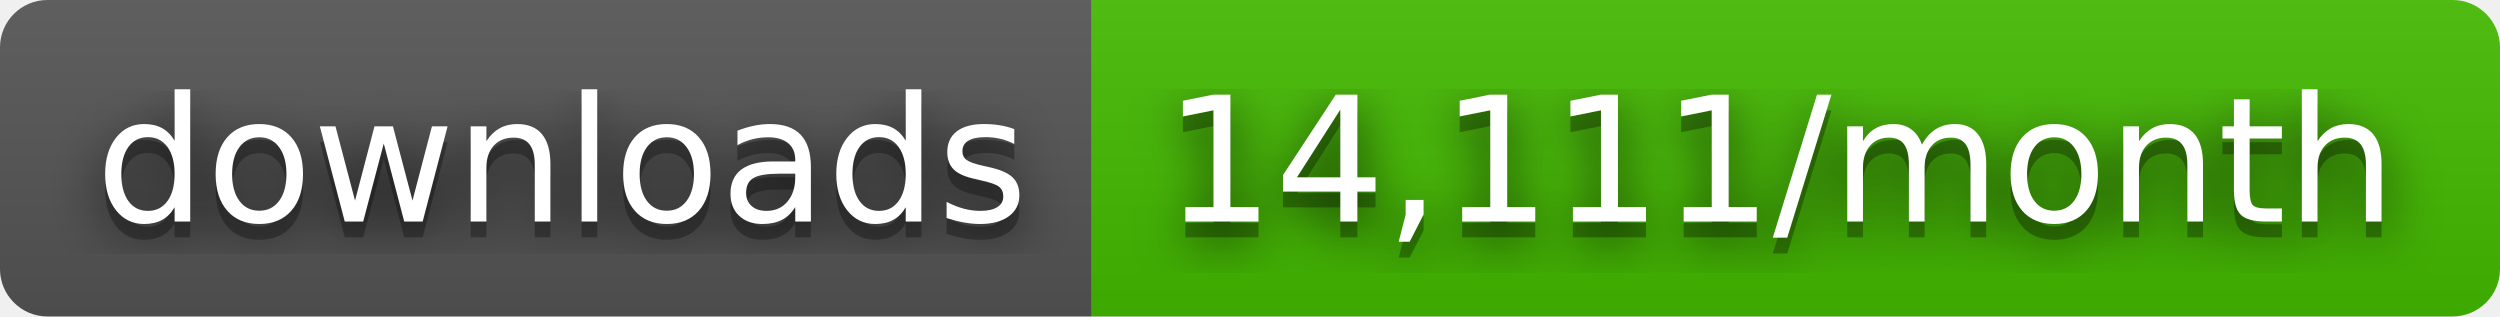
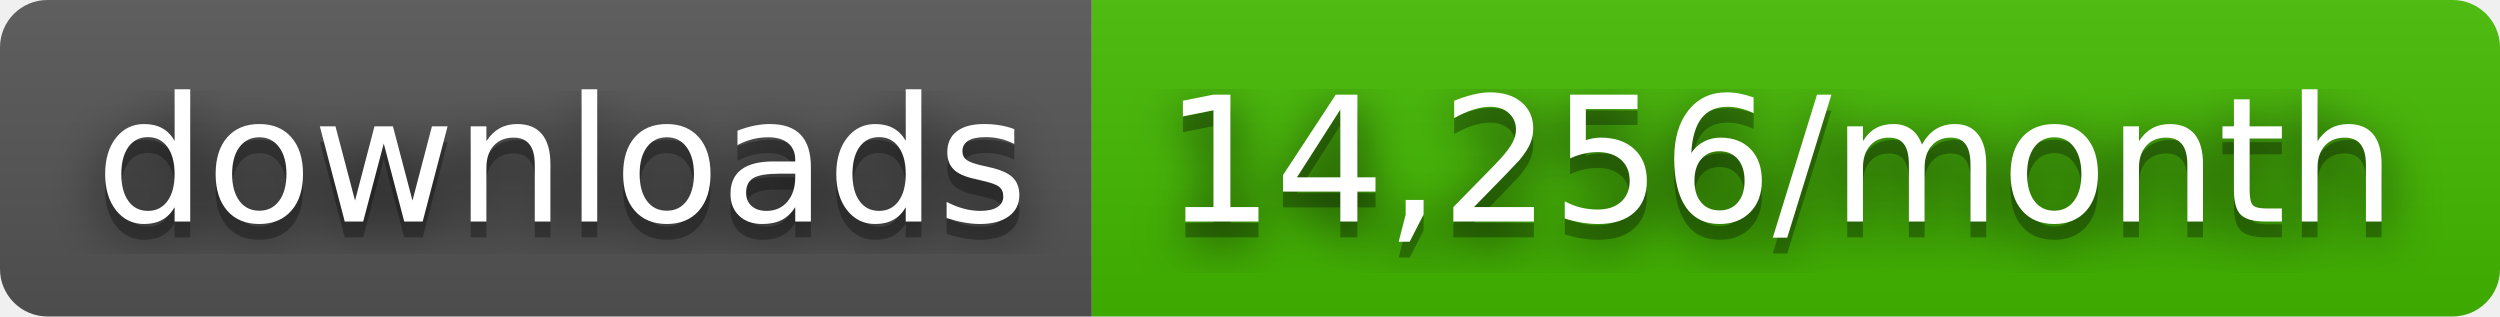
- <svg xmlns="http://www.w3.org/2000/svg" width="158" height="20" role="img" aria-label="downloads: 14,111/month">
+ <svg xmlns="http://www.w3.org/2000/svg" width="158" height="20" role="img" aria-label="downloads: 14,256/month">
  <filter id="blur">
    <feGaussianBlur stdDeviation="16" />
  </filter>
  <linearGradient id="s" x2="0" y2="100%">
    <stop offset="0" stop-color="#bbb" stop-opacity=".1" />
    <stop offset="1" stop-opacity=".1" />
  </linearGradient>
  <clipPath id="r">
    <rect width="158" height="20" rx="3" />
  </clipPath>
  <g clip-path="url(#r)">
    <rect width="69" height="20" fill="#555" />
    <rect x="69" width="89" height="20" fill="#4b0" />
    <rect width="158" height="20" fill="url(#s)" />
  </g>
  <g fill="#fff" text-anchor="middle" font-family="Verdana,Geneva,DejaVu Sans,sans-serif" text-rendering="geometricPrecision" font-size="110">
    <g transform="scale(.1)">
      <g aria-hidden="true" fill="#010101">
        <text x="355" y="150" fill-opacity=".8" filter="url(#blur)" textLength="590">downloads</text>
        <text x="355" y="150" fill-opacity=".3" textLength="590">downloads</text>
      </g>
      <text x="355" y="140" textLength="590">downloads</text>
    </g>
    <g transform="scale(.1)">
      <g aria-hidden="true" fill="#010101">
-         <text x="1125" y="150" fill-opacity=".8" filter="url(#blur)" textLength="790">14,111/month</text>
-         <text x="1125" y="150" fill-opacity=".3" textLength="790">14,111/month</text>
+         <text x="1125" y="150" fill-opacity=".8" filter="url(#blur)" textLength="790">14,256/month</text>
+         <text x="1125" y="150" fill-opacity=".3" textLength="790">14,256/month</text>
      </g>
-       <text x="1125" y="140" textLength="790">14,111/month</text>
+       <text x="1125" y="140" textLength="790">14,256/month</text>
    </g>
  </g>
</svg>
